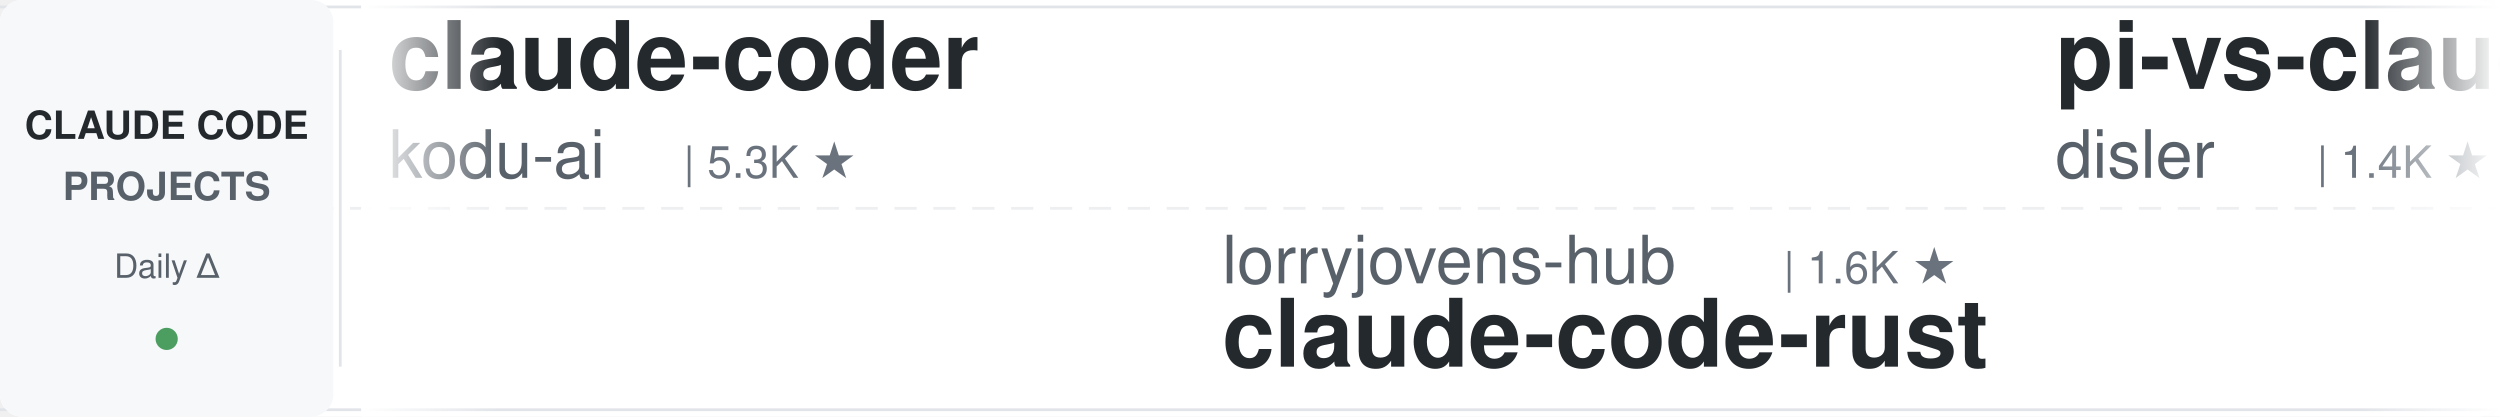
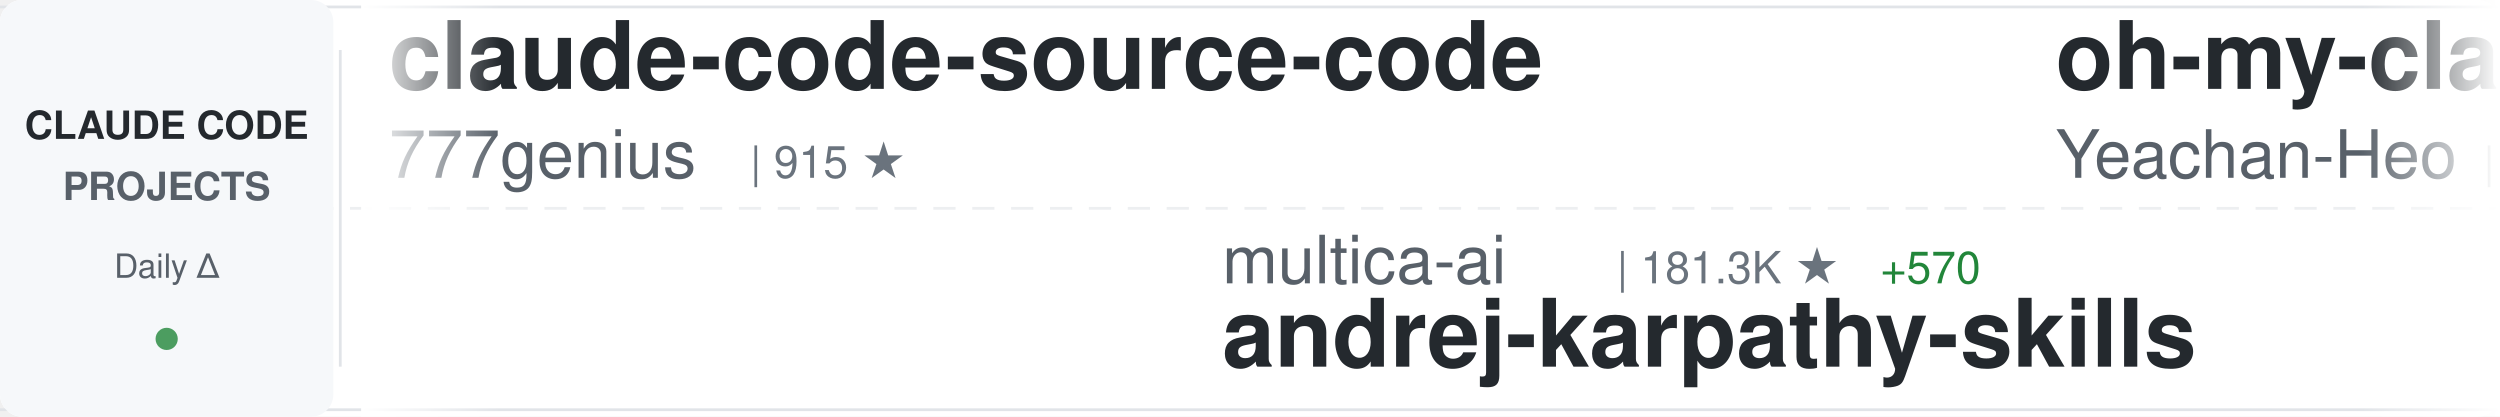
<svg xmlns="http://www.w3.org/2000/svg" width="900" height="150">
  <defs>
    <linearGradient id="awesomeLeftFade" x1="0%" y1="0%" x2="100%" y2="0%">
      <stop offset="0%" style="stop-color:#ffffff;stop-opacity:1" />
      <stop offset="100%" style="stop-color:#ffffff;stop-opacity:0" />
    </linearGradient>
    <linearGradient id="awesomeRightFade" x1="0%" y1="0%" x2="100%" y2="0%">
      <stop offset="0%" style="stop-color:#ffffff;stop-opacity:0" />
      <stop offset="100%" style="stop-color:#ffffff;stop-opacity:1" />
    </linearGradient>
  </defs>
  <rect width="900" height="150" fill="#ffffff" rx="8" />
  <rect x="0" y="2" width="900" height="1" fill="#e1e4e8" />
  <rect x="0" y="147" width="900" height="1" fill="#e1e4e8" />
  <line x1="0" y1="75" x2="900" y2="75" stroke="#e1e4e8" stroke-width="1" stroke-dasharray="8 6" opacity="0.6" />
  <rect x="0" y="0" width="120" height="150" fill="#f6f8fa" rx="8" />
  <text x="60" y="50" font-family="-apple-system, BlinkMacSystemFont, 'Segoe UI', Helvetica, Arial, sans-serif" font-size="14" font-weight="600" fill="#24292e" text-anchor="middle">CLAUDE CODE</text>
  <text x="60" y="72" font-family="-apple-system, BlinkMacSystemFont, 'Segoe UI', Helvetica, Arial, sans-serif" font-size="14" font-weight="600" fill="#586069" text-anchor="middle">PROJECTS</text>
  <text x="60" y="100" font-family="-apple-system, BlinkMacSystemFont, 'Segoe UI', Helvetica, Arial, sans-serif" font-size="12" font-weight="500" fill="#586069" text-anchor="middle">Daily Δ</text>
  <circle cx="60" cy="122" r="4" fill="#22863a" opacity="0.8" />
  <rect x="122" y="18" width="1" height="114" fill="#e1e4e8" />
  <clipPath id="awesomeTickerClip">
    <rect x="130" y="0" width="770" height="150" />
  </clipPath>
  <g clip-path="url(#awesomeTickerClip)">
    <g id="awesomeTickerItems">
      <animateTransform attributeName="transform" attributeType="XML" type="translate" from="0 0" to="-3000 0" dur="54s" repeatCount="indefinite" />
      <g transform="translate(0, 0)">
-         <text x="140" y="32" font-family="-apple-system, BlinkMacSystemFont, 'Segoe UI', Helvetica, Arial, sans-serif" font-size="34" font-weight="600" fill="#24292e">claude-coder</text>
-         <text x="140" y="64" font-family="-apple-system, BlinkMacSystemFont, 'Segoe UI', Helvetica, Arial, sans-serif" font-size="24" font-weight="400" fill="#586069">kodu-ai</text>
-         <text x="246" y="64" font-family="-apple-system, BlinkMacSystemFont, 'Segoe UI', Helvetica, Arial, sans-serif" font-size="16" font-weight="500" fill="#6a737d">| 5.3K ★</text>
+         <text x="140" y="32" font-family="-apple-system, BlinkMacSystemFont, 'Segoe UI', Helvetica, Arial, sans-serif" font-size="34" font-weight="600" fill="#24292e">claude-code-source-code</text>
+         <text x="140" y="64" font-family="-apple-system, BlinkMacSystemFont, 'Segoe UI', Helvetica, Arial, sans-serif" font-size="24" font-weight="400" fill="#586069">777genius</text>
+         <text x="270" y="64" font-family="-apple-system, BlinkMacSystemFont, 'Segoe UI', Helvetica, Arial, sans-serif" font-size="16" font-weight="500" fill="#6a737d">| 915 ★</text>
      </g>
      <g transform="translate(300, 0)">
-         <text x="140" y="102" font-family="-apple-system, BlinkMacSystemFont, 'Segoe UI', Helvetica, Arial, sans-serif" font-size="24" font-weight="400" fill="#586069">lorryjovens-hub</text>
-         <text x="342" y="102" font-family="-apple-system, BlinkMacSystemFont, 'Segoe UI', Helvetica, Arial, sans-serif" font-size="16" font-weight="500" fill="#6a737d">| 1.6K ★</text>
-         <text x="140" y="132" font-family="-apple-system, BlinkMacSystemFont, 'Segoe UI', Helvetica, Arial, sans-serif" font-size="34" font-weight="600" fill="#24292e">claude-code-rust</text>
+         <text x="140" y="102" font-family="-apple-system, BlinkMacSystemFont, 'Segoe UI', Helvetica, Arial, sans-serif" font-size="24" font-weight="400" fill="#586069">multica-ai</text>
+         <text x="282" y="102" font-family="-apple-system, BlinkMacSystemFont, 'Segoe UI', Helvetica, Arial, sans-serif" font-size="16" font-weight="500" fill="#6a737d">| 181.3K ★</text>
+         <text x="377" y="102" font-family="-apple-system, BlinkMacSystemFont, 'Segoe UI', Helvetica, Arial, sans-serif" font-size="16" font-weight="500" fill="#22863a"> +570</text>
+         <text x="140" y="132" font-family="-apple-system, BlinkMacSystemFont, 'Segoe UI', Helvetica, Arial, sans-serif" font-size="34" font-weight="600" fill="#24292e">andrej-karpathy-skills</text>
      </g>
      <g transform="translate(600, 0)">
-         <text x="140" y="32" font-family="-apple-system, BlinkMacSystemFont, 'Segoe UI', Helvetica, Arial, sans-serif" font-size="34" font-weight="600" fill="#24292e">pi-vs-claude-code</text>
-         <text x="140" y="64" font-family="-apple-system, BlinkMacSystemFont, 'Segoe UI', Helvetica, Arial, sans-serif" font-size="24" font-weight="400" fill="#586069">disler</text>
-         <text x="234" y="64" font-family="-apple-system, BlinkMacSystemFont, 'Segoe UI', Helvetica, Arial, sans-serif" font-size="16" font-weight="500" fill="#6a737d">| 1.4K ★</text>
-         <text x="311" y="64" font-family="-apple-system, BlinkMacSystemFont, 'Segoe UI', Helvetica, Arial, sans-serif" font-size="16" font-weight="500" fill="#22863a"> +7</text>
+         <text x="140" y="32" font-family="-apple-system, BlinkMacSystemFont, 'Segoe UI', Helvetica, Arial, sans-serif" font-size="34" font-weight="600" fill="#24292e">oh-my-claudecode</text>
+         <text x="140" y="64" font-family="-apple-system, BlinkMacSystemFont, 'Segoe UI', Helvetica, Arial, sans-serif" font-size="24" font-weight="400" fill="#586069">Yeachan-Heo</text>
+         <text x="294" y="64" font-family="-apple-system, BlinkMacSystemFont, 'Segoe UI', Helvetica, Arial, sans-serif" font-size="16" font-weight="500" fill="#6a737d">| 36.9K ★</text>
+         <text x="380" y="64" font-family="-apple-system, BlinkMacSystemFont, 'Segoe UI', Helvetica, Arial, sans-serif" font-size="16" font-weight="500" fill="#22863a"> +71</text>
      </g>
      <g transform="translate(900, 0)">
-         <text x="140" y="102" font-family="-apple-system, BlinkMacSystemFont, 'Segoe UI', Helvetica, Arial, sans-serif" font-size="24" font-weight="400" fill="#586069">jqueryscript</text>
-         <text x="306" y="102" font-family="-apple-system, BlinkMacSystemFont, 'Segoe UI', Helvetica, Arial, sans-serif" font-size="16" font-weight="500" fill="#6a737d">| 439 ★</text>
-         <text x="374" y="102" font-family="-apple-system, BlinkMacSystemFont, 'Segoe UI', Helvetica, Arial, sans-serif" font-size="16" font-weight="500" fill="#22863a"> +2</text>
-         <text x="140" y="132" font-family="-apple-system, BlinkMacSystemFont, 'Segoe UI', Helvetica, Arial, sans-serif" font-size="34" font-weight="600" fill="#24292e">awesome-claude-code</text>
+         <text x="140" y="102" font-family="-apple-system, BlinkMacSystemFont, 'Segoe UI', Helvetica, Arial, sans-serif" font-size="24" font-weight="400" fill="#586069">disler</text>
+         <text x="234" y="102" font-family="-apple-system, BlinkMacSystemFont, 'Segoe UI', Helvetica, Arial, sans-serif" font-size="16" font-weight="500" fill="#6a737d">| 1.4K ★</text>
+         <text x="311" y="102" font-family="-apple-system, BlinkMacSystemFont, 'Segoe UI', Helvetica, Arial, sans-serif" font-size="16" font-weight="500" fill="#22863a"> +7</text>
+         <text x="140" y="132" font-family="-apple-system, BlinkMacSystemFont, 'Segoe UI', Helvetica, Arial, sans-serif" font-size="34" font-weight="600" fill="#24292e">pi-vs-claude-code</text>
      </g>
      <g transform="translate(1200, 0)">
-         <text x="140" y="32" font-family="-apple-system, BlinkMacSystemFont, 'Segoe UI', Helvetica, Arial, sans-serif" font-size="34" font-weight="600" fill="#24292e">claude-code-plugins-plus...</text>
-         <text x="140" y="64" font-family="-apple-system, BlinkMacSystemFont, 'Segoe UI', Helvetica, Arial, sans-serif" font-size="24" font-weight="400" fill="#586069">jeremylongshore</text>
-         <text x="342" y="64" font-family="-apple-system, BlinkMacSystemFont, 'Segoe UI', Helvetica, Arial, sans-serif" font-size="16" font-weight="500" fill="#6a737d">| 2.4K ★</text>
-         <text x="419" y="64" font-family="-apple-system, BlinkMacSystemFont, 'Segoe UI', Helvetica, Arial, sans-serif" font-size="16" font-weight="500" fill="#22863a"> +11</text>
+         <text x="140" y="32" font-family="-apple-system, BlinkMacSystemFont, 'Segoe UI', Helvetica, Arial, sans-serif" font-size="34" font-weight="600" fill="#24292e">claude-code-rust</text>
+         <text x="140" y="64" font-family="-apple-system, BlinkMacSystemFont, 'Segoe UI', Helvetica, Arial, sans-serif" font-size="24" font-weight="400" fill="#586069">lorryjovens-hub</text>
+         <text x="342" y="64" font-family="-apple-system, BlinkMacSystemFont, 'Segoe UI', Helvetica, Arial, sans-serif" font-size="16" font-weight="500" fill="#6a737d">| 1.6K ★</text>
+         <text x="419" y="64" font-family="-apple-system, BlinkMacSystemFont, 'Segoe UI', Helvetica, Arial, sans-serif" font-size="16" font-weight="500" fill="#22863a"> +1</text>
      </g>
      <g transform="translate(1500, 0)">
-         <text x="140" y="102" font-family="-apple-system, BlinkMacSystemFont, 'Segoe UI', Helvetica, Arial, sans-serif" font-size="24" font-weight="400" fill="#586069">Piebald-AI</text>
-         <text x="282" y="102" font-family="-apple-system, BlinkMacSystemFont, 'Segoe UI', Helvetica, Arial, sans-serif" font-size="16" font-weight="500" fill="#6a737d">| 11.3K ★</text>
-         <text x="368" y="102" font-family="-apple-system, BlinkMacSystemFont, 'Segoe UI', Helvetica, Arial, sans-serif" font-size="16" font-weight="500" fill="#22863a"> +38</text>
-         <text x="140" y="132" font-family="-apple-system, BlinkMacSystemFont, 'Segoe UI', Helvetica, Arial, sans-serif" font-size="34" font-weight="600" fill="#24292e">claude-code-system-promp...</text>
+         <text x="140" y="102" font-family="-apple-system, BlinkMacSystemFont, 'Segoe UI', Helvetica, Arial, sans-serif" font-size="24" font-weight="400" fill="#586069">ChinaSiro</text>
+         <text x="270" y="102" font-family="-apple-system, BlinkMacSystemFont, 'Segoe UI', Helvetica, Arial, sans-serif" font-size="16" font-weight="500" fill="#6a737d">| 9.4K ★</text>
+         <text x="347" y="102" font-family="-apple-system, BlinkMacSystemFont, 'Segoe UI', Helvetica, Arial, sans-serif" font-size="16" font-weight="500" fill="#22863a"> +6</text>
+         <text x="140" y="132" font-family="-apple-system, BlinkMacSystemFont, 'Segoe UI', Helvetica, Arial, sans-serif" font-size="34" font-weight="600" fill="#24292e">claude-code-sourcemap</text>
      </g>
      <g transform="translate(1800, 0)">
-         <text x="140" y="32" font-family="-apple-system, BlinkMacSystemFont, 'Segoe UI', Helvetica, Arial, sans-serif" font-size="34" font-weight="600" fill="#24292e">claude-code-settings</text>
-         <text x="140" y="64" font-family="-apple-system, BlinkMacSystemFont, 'Segoe UI', Helvetica, Arial, sans-serif" font-size="24" font-weight="400" fill="#586069">feiskyer</text>
-         <text x="258" y="64" font-family="-apple-system, BlinkMacSystemFont, 'Segoe UI', Helvetica, Arial, sans-serif" font-size="16" font-weight="500" fill="#6a737d">| 1.6K ★</text>
+         <text x="140" y="32" font-family="-apple-system, BlinkMacSystemFont, 'Segoe UI', Helvetica, Arial, sans-serif" font-size="34" font-weight="600" fill="#24292e">learn-claude-code</text>
+         <text x="140" y="64" font-family="-apple-system, BlinkMacSystemFont, 'Segoe UI', Helvetica, Arial, sans-serif" font-size="24" font-weight="400" fill="#586069">shareAI-lab</text>
+         <text x="294" y="64" font-family="-apple-system, BlinkMacSystemFont, 'Segoe UI', Helvetica, Arial, sans-serif" font-size="16" font-weight="500" fill="#6a737d">| 68.2K ★</text>
+         <text x="380" y="64" font-family="-apple-system, BlinkMacSystemFont, 'Segoe UI', Helvetica, Arial, sans-serif" font-size="16" font-weight="500" fill="#22863a"> +206</text>
      </g>
      <g transform="translate(2100, 0)">
-         <text x="140" y="102" font-family="-apple-system, BlinkMacSystemFont, 'Segoe UI', Helvetica, Arial, sans-serif" font-size="24" font-weight="400" fill="#586069">Maciek-roboblog</text>
-         <text x="342" y="102" font-family="-apple-system, BlinkMacSystemFont, 'Segoe UI', Helvetica, Arial, sans-serif" font-size="16" font-weight="500" fill="#6a737d">| 8.3K ★</text>
-         <text x="419" y="102" font-family="-apple-system, BlinkMacSystemFont, 'Segoe UI', Helvetica, Arial, sans-serif" font-size="16" font-weight="500" fill="#22863a"> +11</text>
-         <text x="140" y="132" font-family="-apple-system, BlinkMacSystemFont, 'Segoe UI', Helvetica, Arial, sans-serif" font-size="34" font-weight="600" fill="#24292e">Claude-Code-Usage-Monito...</text>
+         <text x="140" y="102" font-family="-apple-system, BlinkMacSystemFont, 'Segoe UI', Helvetica, Arial, sans-serif" font-size="24" font-weight="400" fill="#586069">davila7</text>
+         <text x="246" y="102" font-family="-apple-system, BlinkMacSystemFont, 'Segoe UI', Helvetica, Arial, sans-serif" font-size="16" font-weight="500" fill="#6a737d">| 28.3K ★</text>
+         <text x="332" y="102" font-family="-apple-system, BlinkMacSystemFont, 'Segoe UI', Helvetica, Arial, sans-serif" font-size="16" font-weight="500" fill="#22863a"> +23</text>
+         <text x="140" y="132" font-family="-apple-system, BlinkMacSystemFont, 'Segoe UI', Helvetica, Arial, sans-serif" font-size="34" font-weight="600" fill="#24292e">claude-code-templates</text>
      </g>
      <g transform="translate(2400, 0)">
-         <text x="140" y="32" font-family="-apple-system, BlinkMacSystemFont, 'Segoe UI', Helvetica, Arial, sans-serif" font-size="34" font-weight="600" fill="#24292e">claude_codex_bridge</text>
-         <text x="140" y="64" font-family="-apple-system, BlinkMacSystemFont, 'Segoe UI', Helvetica, Arial, sans-serif" font-size="24" font-weight="400" fill="#586069">SeemSeam</text>
-         <text x="258" y="64" font-family="-apple-system, BlinkMacSystemFont, 'Segoe UI', Helvetica, Arial, sans-serif" font-size="16" font-weight="500" fill="#6a737d">| 3.1K ★</text>
-         <text x="335" y="64" font-family="-apple-system, BlinkMacSystemFont, 'Segoe UI', Helvetica, Arial, sans-serif" font-size="16" font-weight="500" fill="#22863a"> +13</text>
+         <text x="140" y="32" font-family="-apple-system, BlinkMacSystemFont, 'Segoe UI', Helvetica, Arial, sans-serif" font-size="34" font-weight="600" fill="#24292e">ralph-claude-code</text>
+         <text x="140" y="64" font-family="-apple-system, BlinkMacSystemFont, 'Segoe UI', Helvetica, Arial, sans-serif" font-size="24" font-weight="400" fill="#586069">frankbria</text>
+         <text x="270" y="64" font-family="-apple-system, BlinkMacSystemFont, 'Segoe UI', Helvetica, Arial, sans-serif" font-size="16" font-weight="500" fill="#6a737d">| 9.5K ★</text>
+         <text x="347" y="64" font-family="-apple-system, BlinkMacSystemFont, 'Segoe UI', Helvetica, Arial, sans-serif" font-size="16" font-weight="500" fill="#22863a"> +7</text>
      </g>
      <g transform="translate(2700, 0)">
-         <text x="140" y="102" font-family="-apple-system, BlinkMacSystemFont, 'Segoe UI', Helvetica, Arial, sans-serif" font-size="24" font-weight="400" fill="#586069">Yuyz0112</text>
-         <text x="258" y="102" font-family="-apple-system, BlinkMacSystemFont, 'Segoe UI', Helvetica, Arial, sans-serif" font-size="16" font-weight="500" fill="#6a737d">| 2.4K ★</text>
-         <text x="335" y="102" font-family="-apple-system, BlinkMacSystemFont, 'Segoe UI', Helvetica, Arial, sans-serif" font-size="16" font-weight="500" fill="#22863a"> +1</text>
-         <text x="140" y="132" font-family="-apple-system, BlinkMacSystemFont, 'Segoe UI', Helvetica, Arial, sans-serif" font-size="34" font-weight="600" fill="#24292e">claude-code-reverse</text>
+         <text x="140" y="102" font-family="-apple-system, BlinkMacSystemFont, 'Segoe UI', Helvetica, Arial, sans-serif" font-size="24" font-weight="400" fill="#586069">Donchitos</text>
+         <text x="270" y="102" font-family="-apple-system, BlinkMacSystemFont, 'Segoe UI', Helvetica, Arial, sans-serif" font-size="16" font-weight="500" fill="#6a737d">| 22.1K ★</text>
+         <text x="356" y="102" font-family="-apple-system, BlinkMacSystemFont, 'Segoe UI', Helvetica, Arial, sans-serif" font-size="16" font-weight="500" fill="#22863a"> +50</text>
+         <text x="140" y="132" font-family="-apple-system, BlinkMacSystemFont, 'Segoe UI', Helvetica, Arial, sans-serif" font-size="34" font-weight="600" fill="#24292e">Claude-Code-Game-Studios</text>
      </g>
      <g transform="translate(3000, 0)">
-         <text x="140" y="32" font-family="-apple-system, BlinkMacSystemFont, 'Segoe UI', Helvetica, Arial, sans-serif" font-size="34" font-weight="600" fill="#24292e">claude-coder</text>
-         <text x="140" y="64" font-family="-apple-system, BlinkMacSystemFont, 'Segoe UI', Helvetica, Arial, sans-serif" font-size="24" font-weight="400" fill="#586069">kodu-ai</text>
-         <text x="246" y="64" font-family="-apple-system, BlinkMacSystemFont, 'Segoe UI', Helvetica, Arial, sans-serif" font-size="16" font-weight="500" fill="#6a737d">| 5.3K ★</text>
+         <text x="140" y="32" font-family="-apple-system, BlinkMacSystemFont, 'Segoe UI', Helvetica, Arial, sans-serif" font-size="34" font-weight="600" fill="#24292e">claude-code-source-code</text>
+         <text x="140" y="64" font-family="-apple-system, BlinkMacSystemFont, 'Segoe UI', Helvetica, Arial, sans-serif" font-size="24" font-weight="400" fill="#586069">777genius</text>
+         <text x="270" y="64" font-family="-apple-system, BlinkMacSystemFont, 'Segoe UI', Helvetica, Arial, sans-serif" font-size="16" font-weight="500" fill="#6a737d">| 915 ★</text>
      </g>
      <g transform="translate(3300, 0)">
-         <text x="140" y="102" font-family="-apple-system, BlinkMacSystemFont, 'Segoe UI', Helvetica, Arial, sans-serif" font-size="24" font-weight="400" fill="#586069">lorryjovens-hub</text>
-         <text x="342" y="102" font-family="-apple-system, BlinkMacSystemFont, 'Segoe UI', Helvetica, Arial, sans-serif" font-size="16" font-weight="500" fill="#6a737d">| 1.6K ★</text>
-         <text x="140" y="132" font-family="-apple-system, BlinkMacSystemFont, 'Segoe UI', Helvetica, Arial, sans-serif" font-size="34" font-weight="600" fill="#24292e">claude-code-rust</text>
+         <text x="140" y="102" font-family="-apple-system, BlinkMacSystemFont, 'Segoe UI', Helvetica, Arial, sans-serif" font-size="24" font-weight="400" fill="#586069">multica-ai</text>
+         <text x="282" y="102" font-family="-apple-system, BlinkMacSystemFont, 'Segoe UI', Helvetica, Arial, sans-serif" font-size="16" font-weight="500" fill="#6a737d">| 181.3K ★</text>
+         <text x="377" y="102" font-family="-apple-system, BlinkMacSystemFont, 'Segoe UI', Helvetica, Arial, sans-serif" font-size="16" font-weight="500" fill="#22863a"> +570</text>
+         <text x="140" y="132" font-family="-apple-system, BlinkMacSystemFont, 'Segoe UI', Helvetica, Arial, sans-serif" font-size="34" font-weight="600" fill="#24292e">andrej-karpathy-skills</text>
      </g>
      <g transform="translate(3600, 0)">
-         <text x="140" y="32" font-family="-apple-system, BlinkMacSystemFont, 'Segoe UI', Helvetica, Arial, sans-serif" font-size="34" font-weight="600" fill="#24292e">pi-vs-claude-code</text>
-         <text x="140" y="64" font-family="-apple-system, BlinkMacSystemFont, 'Segoe UI', Helvetica, Arial, sans-serif" font-size="24" font-weight="400" fill="#586069">disler</text>
-         <text x="234" y="64" font-family="-apple-system, BlinkMacSystemFont, 'Segoe UI', Helvetica, Arial, sans-serif" font-size="16" font-weight="500" fill="#6a737d">| 1.4K ★</text>
-         <text x="311" y="64" font-family="-apple-system, BlinkMacSystemFont, 'Segoe UI', Helvetica, Arial, sans-serif" font-size="16" font-weight="500" fill="#22863a"> +7</text>
+         <text x="140" y="32" font-family="-apple-system, BlinkMacSystemFont, 'Segoe UI', Helvetica, Arial, sans-serif" font-size="34" font-weight="600" fill="#24292e">oh-my-claudecode</text>
+         <text x="140" y="64" font-family="-apple-system, BlinkMacSystemFont, 'Segoe UI', Helvetica, Arial, sans-serif" font-size="24" font-weight="400" fill="#586069">Yeachan-Heo</text>
+         <text x="294" y="64" font-family="-apple-system, BlinkMacSystemFont, 'Segoe UI', Helvetica, Arial, sans-serif" font-size="16" font-weight="500" fill="#6a737d">| 36.9K ★</text>
+         <text x="380" y="64" font-family="-apple-system, BlinkMacSystemFont, 'Segoe UI', Helvetica, Arial, sans-serif" font-size="16" font-weight="500" fill="#22863a"> +71</text>
      </g>
      <g transform="translate(3900, 0)">
-         <text x="140" y="102" font-family="-apple-system, BlinkMacSystemFont, 'Segoe UI', Helvetica, Arial, sans-serif" font-size="24" font-weight="400" fill="#586069">jqueryscript</text>
-         <text x="306" y="102" font-family="-apple-system, BlinkMacSystemFont, 'Segoe UI', Helvetica, Arial, sans-serif" font-size="16" font-weight="500" fill="#6a737d">| 439 ★</text>
-         <text x="374" y="102" font-family="-apple-system, BlinkMacSystemFont, 'Segoe UI', Helvetica, Arial, sans-serif" font-size="16" font-weight="500" fill="#22863a"> +2</text>
-         <text x="140" y="132" font-family="-apple-system, BlinkMacSystemFont, 'Segoe UI', Helvetica, Arial, sans-serif" font-size="34" font-weight="600" fill="#24292e">awesome-claude-code</text>
+         <text x="140" y="102" font-family="-apple-system, BlinkMacSystemFont, 'Segoe UI', Helvetica, Arial, sans-serif" font-size="24" font-weight="400" fill="#586069">disler</text>
+         <text x="234" y="102" font-family="-apple-system, BlinkMacSystemFont, 'Segoe UI', Helvetica, Arial, sans-serif" font-size="16" font-weight="500" fill="#6a737d">| 1.4K ★</text>
+         <text x="311" y="102" font-family="-apple-system, BlinkMacSystemFont, 'Segoe UI', Helvetica, Arial, sans-serif" font-size="16" font-weight="500" fill="#22863a"> +7</text>
+         <text x="140" y="132" font-family="-apple-system, BlinkMacSystemFont, 'Segoe UI', Helvetica, Arial, sans-serif" font-size="34" font-weight="600" fill="#24292e">pi-vs-claude-code</text>
      </g>
    </g>
  </g>
  <rect x="130" y="0" width="50" height="150" fill="url(#awesomeLeftFade)" />
  <rect x="850" y="0" width="50" height="150" fill="url(#awesomeRightFade)" />
</svg>
